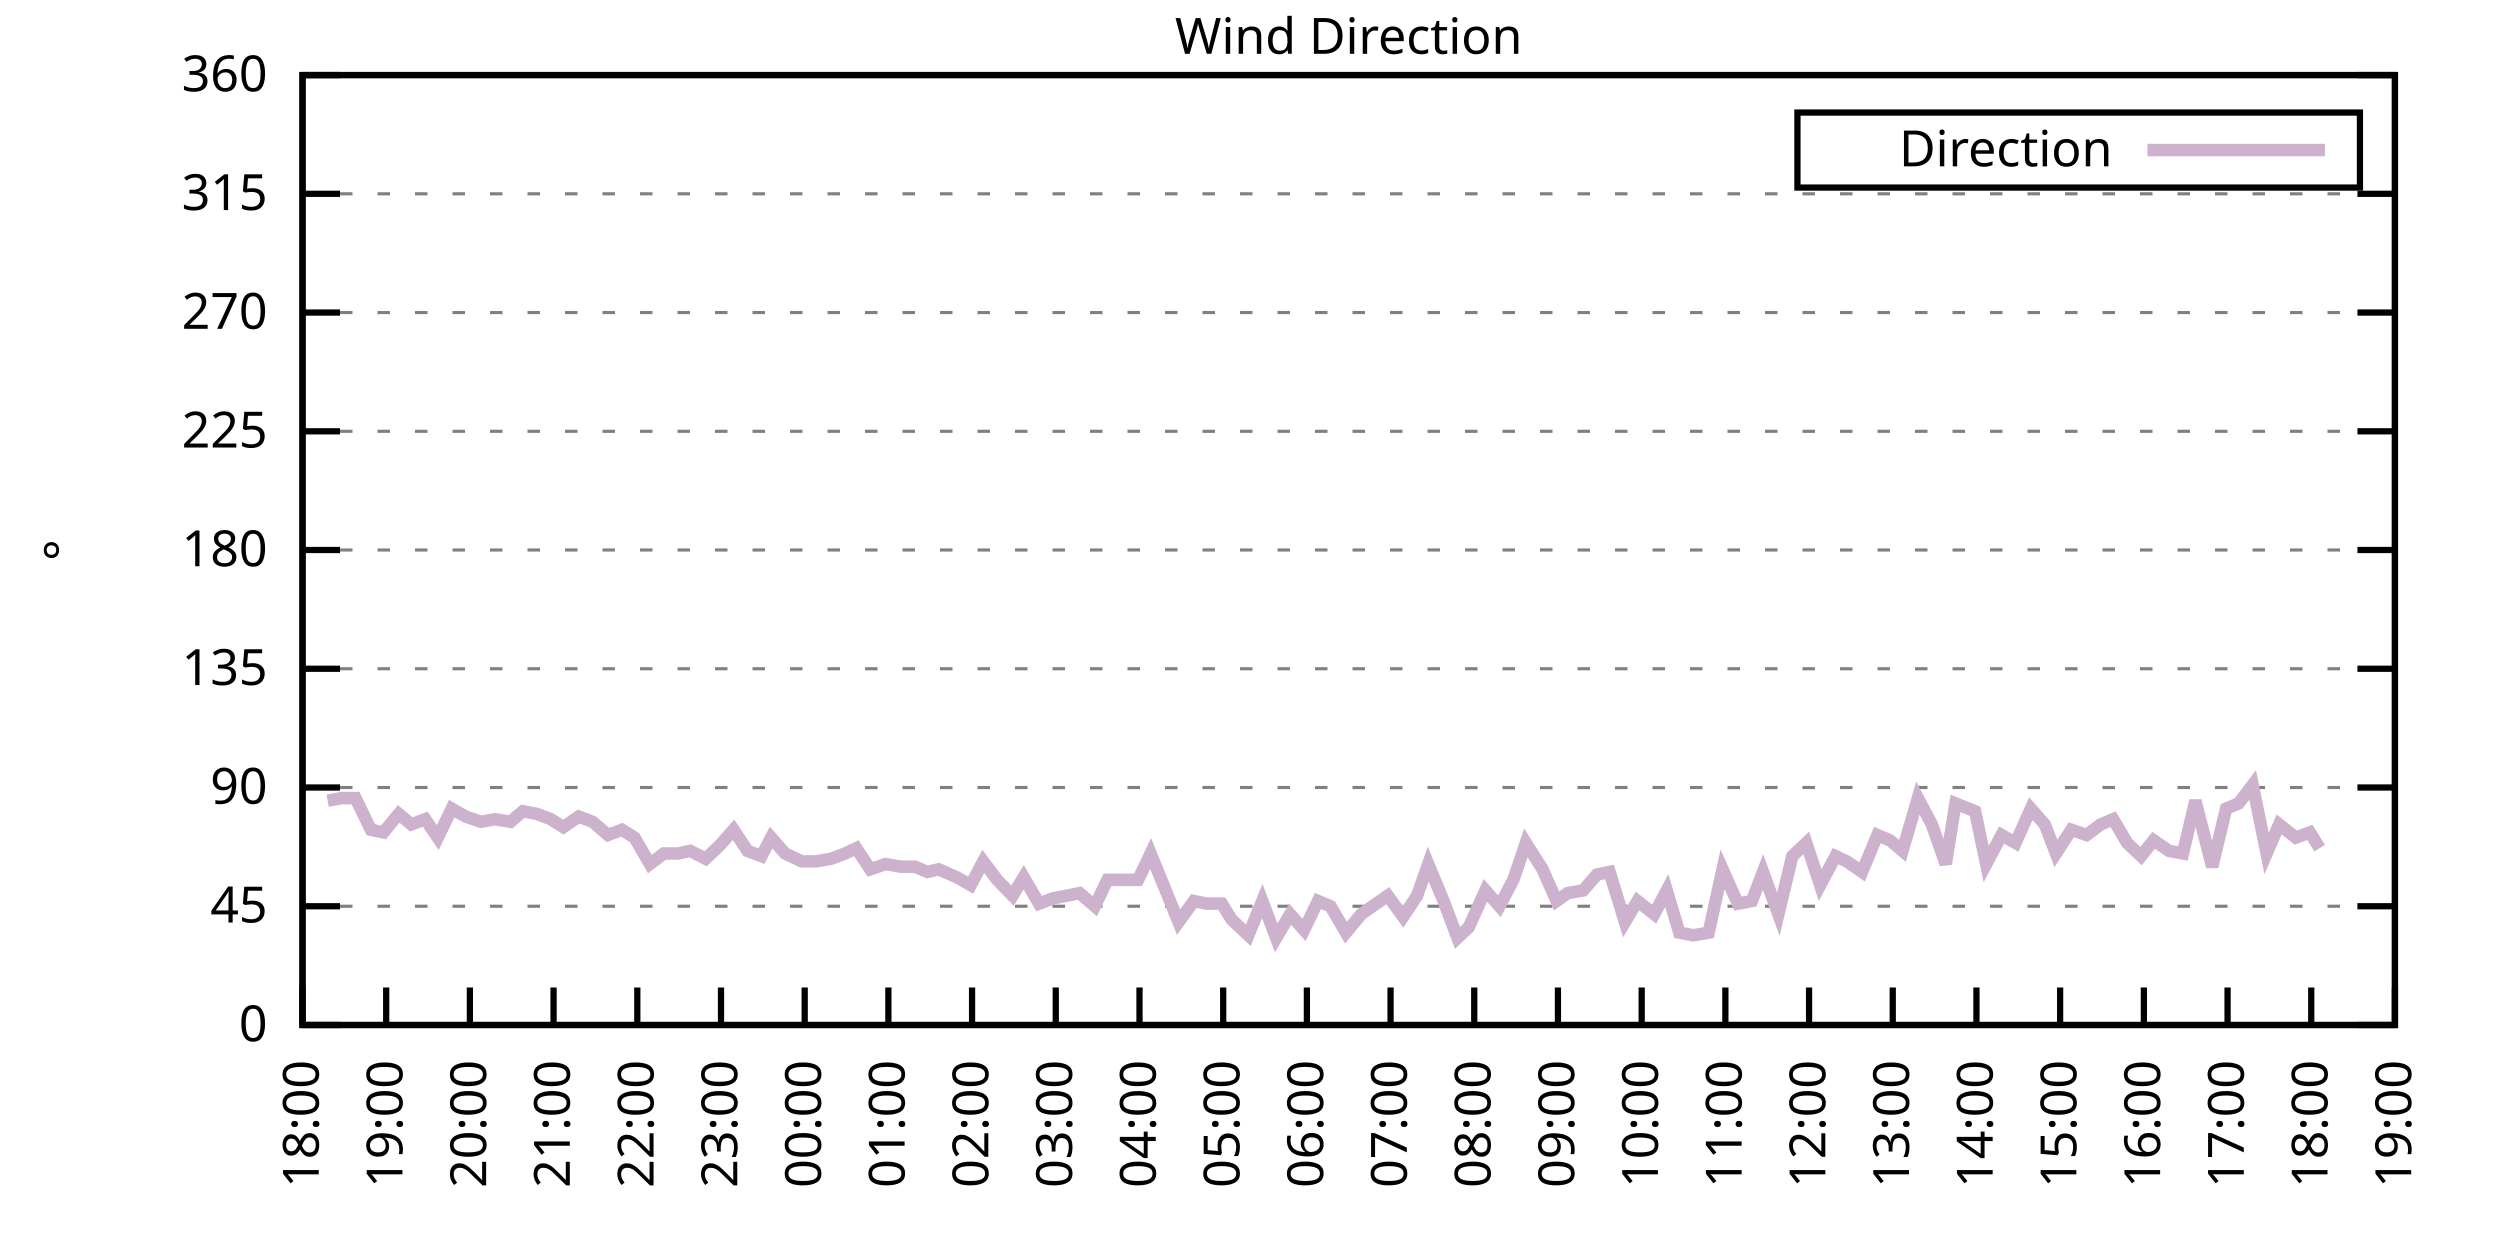
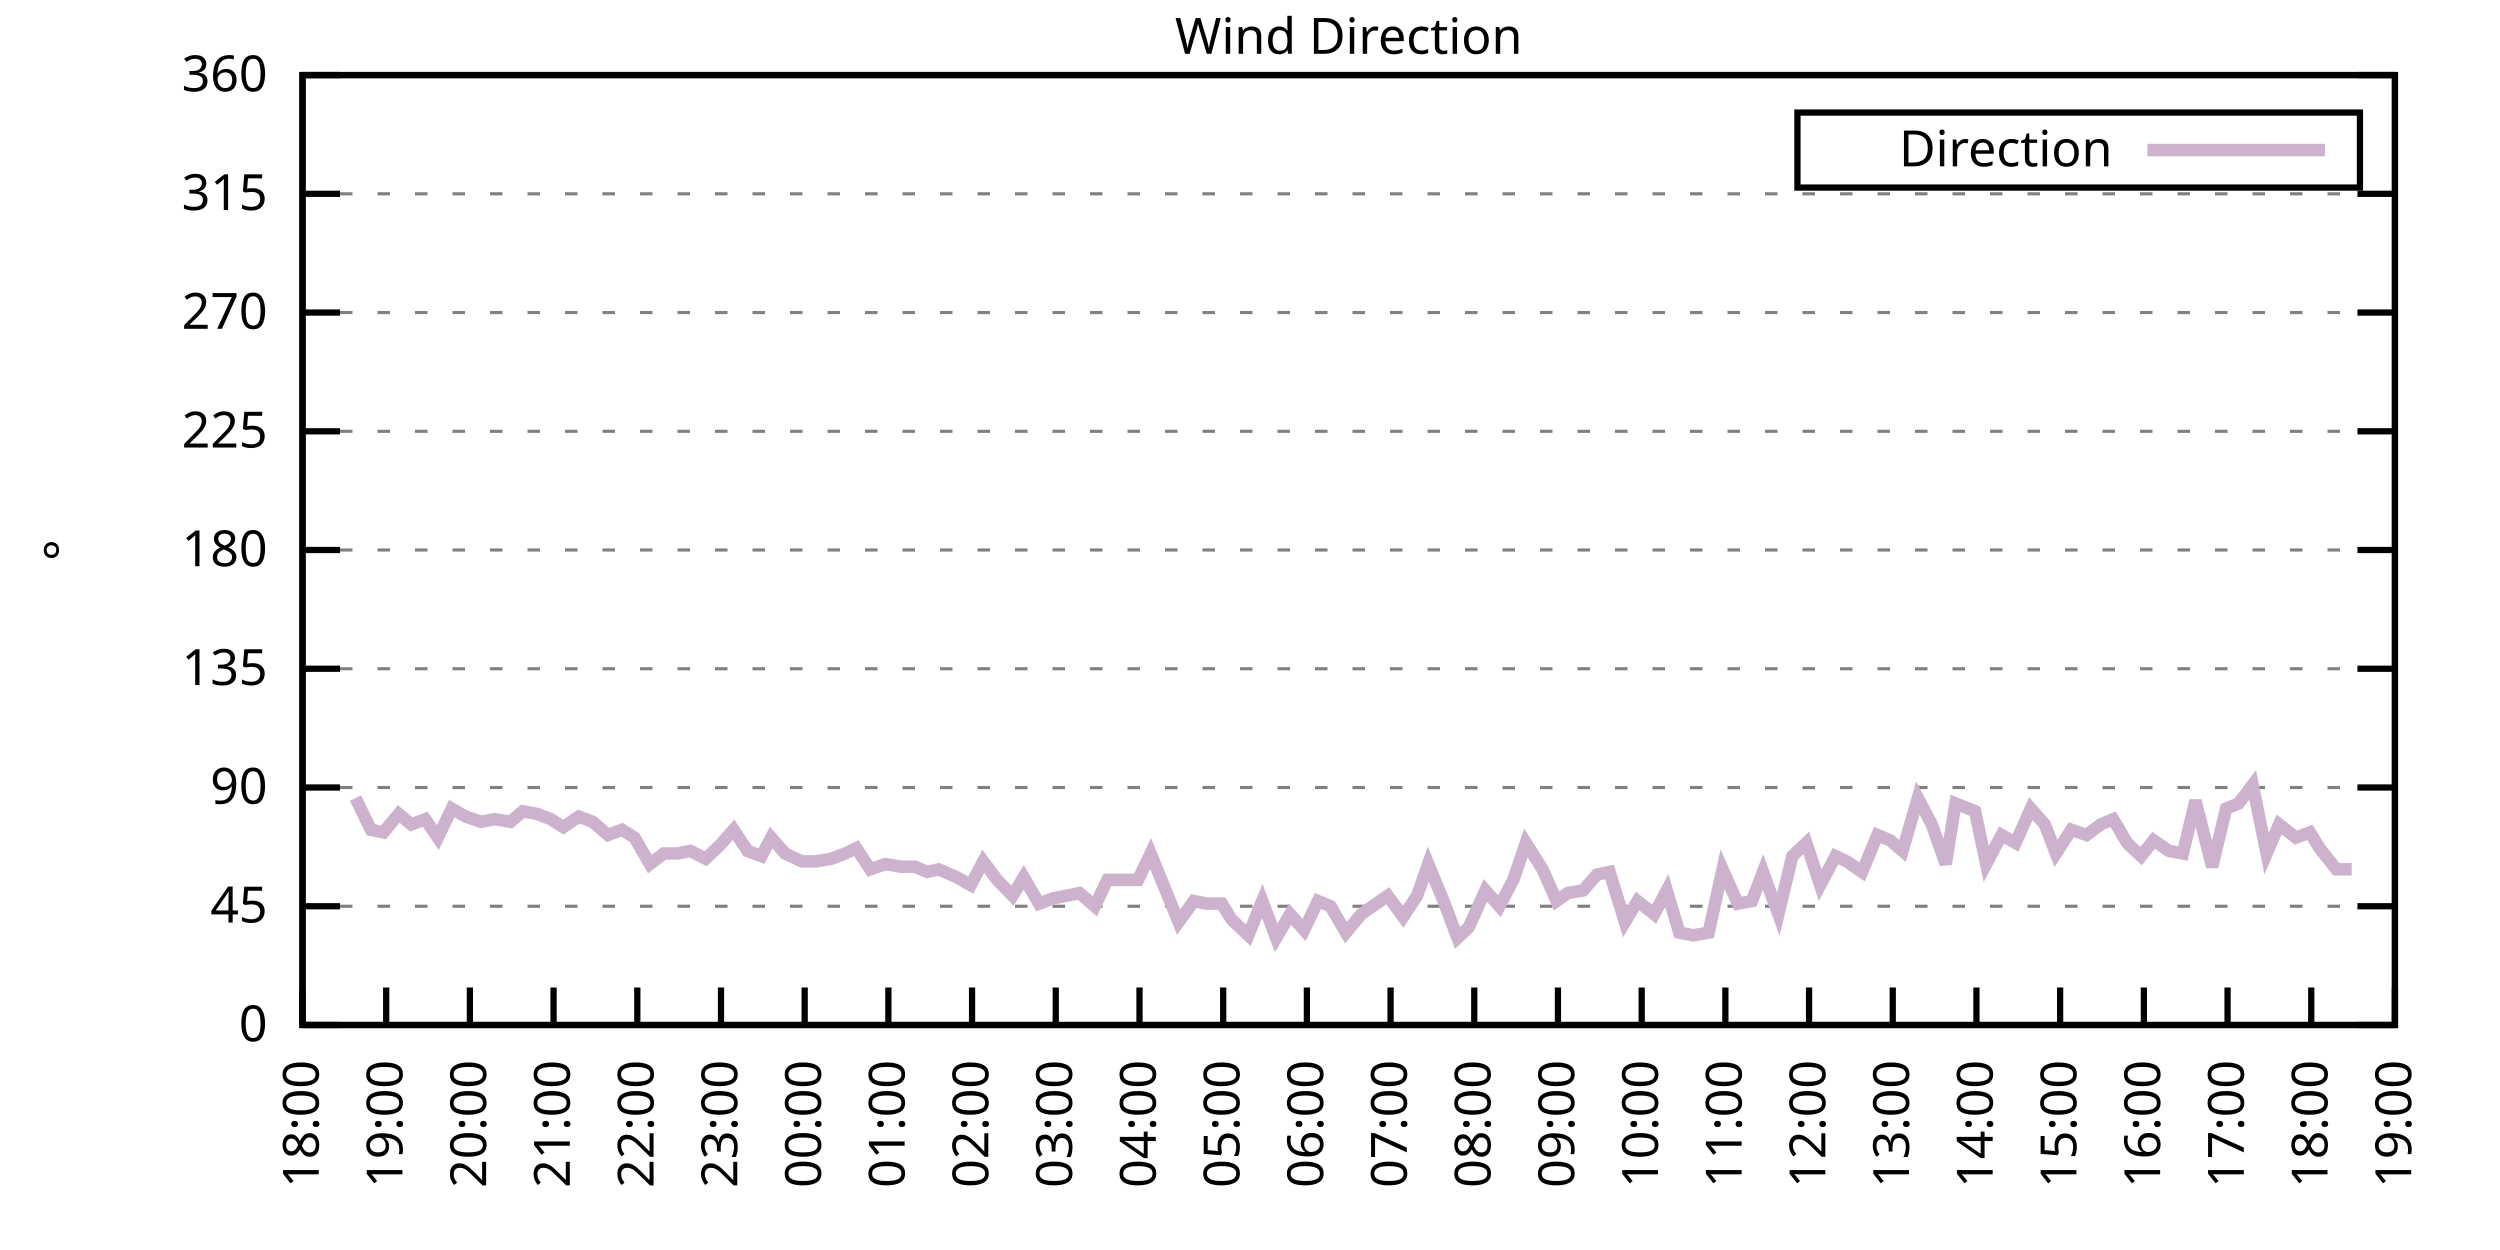
<svg xmlns="http://www.w3.org/2000/svg" xmlns:xlink="http://www.w3.org/1999/xlink" width="400" height="200" viewBox="0 0 400 200">
  <g id="gnuplot_canvas">
    <rect x="0" y="0" width="400" height="200" fill="none" />
    <defs>
      <circle id="gpDot" r="0.5" stroke-width="0.5" stroke="currentColor" />
      <path id="gpPt0" stroke-width="0.333" stroke="currentColor" d="M-1,0 h2 M0,-1 v2" />
      <path id="gpPt1" stroke-width="0.333" stroke="currentColor" d="M-1,-1 L1,1 M1,-1 L-1,1" />
      <path id="gpPt2" stroke-width="0.333" stroke="currentColor" d="M-1,0 L1,0 M0,-1 L0,1 M-1,-1 L1,1 M-1,1 L1,-1" />
      <rect id="gpPt3" stroke-width="0.333" stroke="currentColor" x="-1" y="-1" width="2" height="2" />
      <rect id="gpPt4" stroke-width="0.333" stroke="currentColor" fill="currentColor" x="-1" y="-1" width="2" height="2" />
      <circle id="gpPt5" stroke-width="0.333" stroke="currentColor" cx="0" cy="0" r="1" />
      <use xlink:href="#gpPt5" id="gpPt6" fill="currentColor" stroke="none" />
      <path id="gpPt7" stroke-width="0.333" stroke="currentColor" d="M0,-1.33 L-1.33,0.67 L1.33,0.67 z" />
      <use xlink:href="#gpPt7" id="gpPt8" fill="currentColor" stroke="none" />
      <use xlink:href="#gpPt7" id="gpPt9" stroke="currentColor" transform="rotate(180)" />
      <use xlink:href="#gpPt9" id="gpPt10" fill="currentColor" stroke="none" />
      <use xlink:href="#gpPt3" id="gpPt11" stroke="currentColor" transform="rotate(45)" />
      <use xlink:href="#gpPt11" id="gpPt12" fill="currentColor" stroke="none" />
      <path id="gpPt13" stroke-width="0.333" stroke="currentColor" d="M0,1.330 L1.265,0.411 L0.782,-1.067 L-0.782,-1.076 L-1.265,0.411 z" />
      <use xlink:href="#gpPt13" id="gpPt14" fill="currentColor" stroke="none" />
      <filter id="textbox" filterUnits="objectBoundingBox" x="0" y="0" height="1" width="1">
        <feFlood flood-color="white" flood-opacity="1" result="bgnd" />
        <feComposite in="SourceGraphic" in2="bgnd" operator="atop" />
      </filter>
      <filter id="greybox" filterUnits="objectBoundingBox" x="0" y="0" height="1" width="1">
        <feFlood flood-color="lightgrey" flood-opacity="1" result="grey" />
        <feComposite in="SourceGraphic" in2="grey" operator="atop" />
      </filter>
    </defs>
    <g fill="none" color="white" stroke="currentColor" stroke-width="1.00" stroke-linecap="butt" stroke-linejoin="miter">
</g>
    <g fill="none" color="black" stroke="currentColor" stroke-width="1.00" stroke-linecap="butt" stroke-linejoin="miter">
      <g stroke="none" shape-rendering="crispEdges">
        <polygon fill="rgb(255, 255, 255)" points="48.40,164.00 383.18,164.00 383.18,12.02 48.40,12.02 " />
      </g>
    </g>
    <g fill="none" color="black" stroke="currentColor" stroke-width="1.00" stroke-linecap="butt" stroke-linejoin="miter">
</g>
    <g fill="none" color="black" stroke="black" stroke-width="0.50" stroke-linecap="butt" stroke-linejoin="miter">
</g>
    <g fill="none" color="gray" stroke="currentColor" stroke-width="0.50" stroke-linecap="butt" stroke-linejoin="miter">
      <path stroke="gray" stroke-dasharray="2,4" class="gridline" d="M48.40,164.00 L383.19,164.00  " />
    </g>
    <g fill="none" color="gray" stroke="gray" stroke-width="1.00" stroke-linecap="butt" stroke-linejoin="miter">
</g>
    <g fill="none" color="black" stroke="currentColor" stroke-width="1.00" stroke-linecap="butt" stroke-linejoin="miter">
      <path stroke="black" d="M48.40,164.00 L54.40,164.00 M383.19,164.00 L377.19,164.00  " />
      <g transform="translate(42.80,166.60)" stroke="none" fill="black" font-family="Sans" font-size="8.00" text-anchor="end">
        <text>
          <tspan font-family="Sans"> 0</tspan>
        </text>
      </g>
    </g>
    <g fill="none" color="black" stroke="currentColor" stroke-width="1.00" stroke-linecap="butt" stroke-linejoin="miter">
</g>
    <g fill="none" color="black" stroke="black" stroke-width="0.50" stroke-linecap="butt" stroke-linejoin="miter">
</g>
    <g fill="none" color="gray" stroke="currentColor" stroke-width="0.50" stroke-linecap="butt" stroke-linejoin="miter">
      <path stroke="gray" stroke-dasharray="2,4" class="gridline" d="M48.40,145.00 L383.19,145.00  " />
    </g>
    <g fill="none" color="gray" stroke="gray" stroke-width="1.00" stroke-linecap="butt" stroke-linejoin="miter">
</g>
    <g fill="none" color="black" stroke="currentColor" stroke-width="1.00" stroke-linecap="butt" stroke-linejoin="miter">
      <path stroke="black" d="M48.40,145.00 L54.40,145.00 M383.19,145.00 L377.19,145.00  " />
      <g transform="translate(42.80,147.60)" stroke="none" fill="black" font-family="Sans" font-size="8.00" text-anchor="end">
        <text>
          <tspan font-family="Sans"> 45</tspan>
        </text>
      </g>
    </g>
    <g fill="none" color="black" stroke="currentColor" stroke-width="1.00" stroke-linecap="butt" stroke-linejoin="miter">
</g>
    <g fill="none" color="black" stroke="black" stroke-width="0.50" stroke-linecap="butt" stroke-linejoin="miter">
</g>
    <g fill="none" color="gray" stroke="currentColor" stroke-width="0.50" stroke-linecap="butt" stroke-linejoin="miter">
      <path stroke="gray" stroke-dasharray="2,4" class="gridline" d="M48.40,126.00 L383.19,126.00  " />
    </g>
    <g fill="none" color="gray" stroke="gray" stroke-width="1.00" stroke-linecap="butt" stroke-linejoin="miter">
</g>
    <g fill="none" color="black" stroke="currentColor" stroke-width="1.00" stroke-linecap="butt" stroke-linejoin="miter">
      <path stroke="black" d="M48.40,126.00 L54.40,126.00 M383.19,126.00 L377.19,126.00  " />
      <g transform="translate(42.80,128.60)" stroke="none" fill="black" font-family="Sans" font-size="8.00" text-anchor="end">
        <text>
          <tspan font-family="Sans"> 90</tspan>
        </text>
      </g>
    </g>
    <g fill="none" color="black" stroke="currentColor" stroke-width="1.00" stroke-linecap="butt" stroke-linejoin="miter">
</g>
    <g fill="none" color="black" stroke="black" stroke-width="0.50" stroke-linecap="butt" stroke-linejoin="miter">
</g>
    <g fill="none" color="gray" stroke="currentColor" stroke-width="0.50" stroke-linecap="butt" stroke-linejoin="miter">
      <path stroke="gray" stroke-dasharray="2,4" class="gridline" d="M48.40,107.00 L383.19,107.00  " />
    </g>
    <g fill="none" color="gray" stroke="gray" stroke-width="1.00" stroke-linecap="butt" stroke-linejoin="miter">
</g>
    <g fill="none" color="black" stroke="currentColor" stroke-width="1.00" stroke-linecap="butt" stroke-linejoin="miter">
      <path stroke="black" d="M48.40,107.00 L54.40,107.00 M383.19,107.00 L377.19,107.00  " />
      <g transform="translate(42.80,109.60)" stroke="none" fill="black" font-family="Sans" font-size="8.00" text-anchor="end">
        <text>
          <tspan font-family="Sans"> 135</tspan>
        </text>
      </g>
    </g>
    <g fill="none" color="black" stroke="currentColor" stroke-width="1.00" stroke-linecap="butt" stroke-linejoin="miter">
</g>
    <g fill="none" color="black" stroke="black" stroke-width="0.50" stroke-linecap="butt" stroke-linejoin="miter">
</g>
    <g fill="none" color="gray" stroke="currentColor" stroke-width="0.50" stroke-linecap="butt" stroke-linejoin="miter">
      <path stroke="gray" stroke-dasharray="2,4" class="gridline" d="M48.40,88.00 L383.19,88.00  " />
    </g>
    <g fill="none" color="gray" stroke="gray" stroke-width="1.00" stroke-linecap="butt" stroke-linejoin="miter">
</g>
    <g fill="none" color="black" stroke="currentColor" stroke-width="1.00" stroke-linecap="butt" stroke-linejoin="miter">
      <path stroke="black" d="M48.40,88.00 L54.40,88.00 M383.19,88.00 L377.19,88.00  " />
      <g transform="translate(42.80,90.60)" stroke="none" fill="black" font-family="Sans" font-size="8.00" text-anchor="end">
        <text>
          <tspan font-family="Sans"> 180</tspan>
        </text>
      </g>
    </g>
    <g fill="none" color="black" stroke="currentColor" stroke-width="1.00" stroke-linecap="butt" stroke-linejoin="miter">
</g>
    <g fill="none" color="black" stroke="black" stroke-width="0.50" stroke-linecap="butt" stroke-linejoin="miter">
</g>
    <g fill="none" color="gray" stroke="currentColor" stroke-width="0.50" stroke-linecap="butt" stroke-linejoin="miter">
      <path stroke="gray" stroke-dasharray="2,4" class="gridline" d="M48.40,69.01 L383.19,69.01  " />
    </g>
    <g fill="none" color="gray" stroke="gray" stroke-width="1.00" stroke-linecap="butt" stroke-linejoin="miter">
</g>
    <g fill="none" color="black" stroke="currentColor" stroke-width="1.00" stroke-linecap="butt" stroke-linejoin="miter">
      <path stroke="black" d="M48.40,69.01 L54.40,69.01 M383.19,69.01 L377.19,69.01  " />
      <g transform="translate(42.80,71.61)" stroke="none" fill="black" font-family="Sans" font-size="8.00" text-anchor="end">
        <text>
          <tspan font-family="Sans"> 225</tspan>
        </text>
      </g>
    </g>
    <g fill="none" color="black" stroke="currentColor" stroke-width="1.00" stroke-linecap="butt" stroke-linejoin="miter">
</g>
    <g fill="none" color="black" stroke="black" stroke-width="0.50" stroke-linecap="butt" stroke-linejoin="miter">
</g>
    <g fill="none" color="gray" stroke="currentColor" stroke-width="0.50" stroke-linecap="butt" stroke-linejoin="miter">
      <path stroke="gray" stroke-dasharray="2,4" class="gridline" d="M48.40,50.01 L383.19,50.01  " />
    </g>
    <g fill="none" color="gray" stroke="gray" stroke-width="1.00" stroke-linecap="butt" stroke-linejoin="miter">
</g>
    <g fill="none" color="black" stroke="currentColor" stroke-width="1.00" stroke-linecap="butt" stroke-linejoin="miter">
      <path stroke="black" d="M48.40,50.01 L54.40,50.01 M383.19,50.01 L377.19,50.01  " />
      <g transform="translate(42.80,52.61)" stroke="none" fill="black" font-family="Sans" font-size="8.00" text-anchor="end">
        <text>
          <tspan font-family="Sans"> 270</tspan>
        </text>
      </g>
    </g>
    <g fill="none" color="black" stroke="currentColor" stroke-width="1.00" stroke-linecap="butt" stroke-linejoin="miter">
</g>
    <g fill="none" color="black" stroke="black" stroke-width="0.50" stroke-linecap="butt" stroke-linejoin="miter">
</g>
    <g fill="none" color="gray" stroke="currentColor" stroke-width="0.50" stroke-linecap="butt" stroke-linejoin="miter">
      <path stroke="gray" stroke-dasharray="2,4" class="gridline" d="M48.40,31.01 L383.19,31.01  " />
    </g>
    <g fill="none" color="gray" stroke="gray" stroke-width="1.00" stroke-linecap="butt" stroke-linejoin="miter">
</g>
    <g fill="none" color="black" stroke="currentColor" stroke-width="1.00" stroke-linecap="butt" stroke-linejoin="miter">
      <path stroke="black" d="M48.40,31.01 L54.40,31.01 M383.19,31.01 L377.19,31.01  " />
      <g transform="translate(42.80,33.61)" stroke="none" fill="black" font-family="Sans" font-size="8.00" text-anchor="end">
        <text>
          <tspan font-family="Sans"> 315</tspan>
        </text>
      </g>
    </g>
    <g fill="none" color="black" stroke="currentColor" stroke-width="1.00" stroke-linecap="butt" stroke-linejoin="miter">
</g>
    <g fill="none" color="black" stroke="black" stroke-width="0.50" stroke-linecap="butt" stroke-linejoin="miter">
</g>
    <g fill="none" color="gray" stroke="currentColor" stroke-width="0.50" stroke-linecap="butt" stroke-linejoin="miter">
      <path stroke="gray" stroke-dasharray="2,4" class="gridline" d="M48.40,12.01 L383.19,12.01  " />
    </g>
    <g fill="none" color="gray" stroke="gray" stroke-width="1.00" stroke-linecap="butt" stroke-linejoin="miter">
</g>
    <g fill="none" color="black" stroke="currentColor" stroke-width="1.00" stroke-linecap="butt" stroke-linejoin="miter">
      <path stroke="black" d="M48.40,12.01 L54.40,12.01 M383.19,12.01 L377.19,12.01  " />
      <g transform="translate(42.80,14.61)" stroke="none" fill="black" font-family="Sans" font-size="8.00" text-anchor="end">
        <text>
          <tspan font-family="Sans"> 360</tspan>
        </text>
      </g>
    </g>
    <g fill="none" color="black" stroke="currentColor" stroke-width="1.00" stroke-linecap="butt" stroke-linejoin="miter">
      <path stroke="black" d="M48.40,164.00 L48.40,158.00  " />
      <g transform="translate(51.00,169.60) rotate(270.00)" stroke="none" fill="black" font-family="Sans" font-size="8.00" text-anchor="end">
        <text>
          <tspan font-family="Sans">18:00</tspan>
        </text>
      </g>
    </g>
    <g fill="none" color="black" stroke="currentColor" stroke-width="1.00" stroke-linecap="butt" stroke-linejoin="miter">
      <path stroke="black" d="M61.79,164.00 L61.79,158.00  " />
      <g transform="translate(64.39,169.60) rotate(270.00)" stroke="none" fill="black" font-family="Sans" font-size="8.00" text-anchor="end">
        <text>
          <tspan font-family="Sans">19:00</tspan>
        </text>
      </g>
    </g>
    <g fill="none" color="black" stroke="currentColor" stroke-width="1.00" stroke-linecap="butt" stroke-linejoin="miter">
      <path stroke="black" d="M75.18,164.00 L75.18,158.00  " />
      <g transform="translate(77.78,169.60) rotate(270.00)" stroke="none" fill="black" font-family="Sans" font-size="8.00" text-anchor="end">
        <text>
          <tspan font-family="Sans">20:00</tspan>
        </text>
      </g>
    </g>
    <g fill="none" color="black" stroke="currentColor" stroke-width="1.00" stroke-linecap="butt" stroke-linejoin="miter">
      <path stroke="black" d="M88.57,164.00 L88.57,158.00  " />
      <g transform="translate(91.17,169.60) rotate(270.00)" stroke="none" fill="black" font-family="Sans" font-size="8.00" text-anchor="end">
        <text>
          <tspan font-family="Sans">21:00</tspan>
        </text>
      </g>
    </g>
    <g fill="none" color="black" stroke="currentColor" stroke-width="1.00" stroke-linecap="butt" stroke-linejoin="miter">
      <path stroke="black" d="M101.97,164.00 L101.97,158.00  " />
      <g transform="translate(104.57,169.60) rotate(270.00)" stroke="none" fill="black" font-family="Sans" font-size="8.00" text-anchor="end">
        <text>
          <tspan font-family="Sans">22:00</tspan>
        </text>
      </g>
    </g>
    <g fill="none" color="black" stroke="currentColor" stroke-width="1.00" stroke-linecap="butt" stroke-linejoin="miter">
      <path stroke="black" d="M115.36,164.00 L115.36,158.00  " />
      <g transform="translate(117.96,169.60) rotate(270.00)" stroke="none" fill="black" font-family="Sans" font-size="8.00" text-anchor="end">
        <text>
          <tspan font-family="Sans">23:00</tspan>
        </text>
      </g>
    </g>
    <g fill="none" color="black" stroke="currentColor" stroke-width="1.00" stroke-linecap="butt" stroke-linejoin="miter">
      <path stroke="black" d="M128.75,164.00 L128.75,158.00  " />
      <g transform="translate(131.35,169.60) rotate(270.00)" stroke="none" fill="black" font-family="Sans" font-size="8.00" text-anchor="end">
        <text>
          <tspan font-family="Sans">00:00</tspan>
        </text>
      </g>
    </g>
    <g fill="none" color="black" stroke="currentColor" stroke-width="1.00" stroke-linecap="butt" stroke-linejoin="miter">
      <path stroke="black" d="M142.14,164.00 L142.14,158.00  " />
      <g transform="translate(144.74,169.60) rotate(270.00)" stroke="none" fill="black" font-family="Sans" font-size="8.00" text-anchor="end">
        <text>
          <tspan font-family="Sans">01:00</tspan>
        </text>
      </g>
    </g>
    <g fill="none" color="black" stroke="currentColor" stroke-width="1.00" stroke-linecap="butt" stroke-linejoin="miter">
      <path stroke="black" d="M155.53,164.00 L155.53,158.00  " />
      <g transform="translate(158.13,169.60) rotate(270.00)" stroke="none" fill="black" font-family="Sans" font-size="8.00" text-anchor="end">
        <text>
          <tspan font-family="Sans">02:00</tspan>
        </text>
      </g>
    </g>
    <g fill="none" color="black" stroke="currentColor" stroke-width="1.00" stroke-linecap="butt" stroke-linejoin="miter">
      <path stroke="black" d="M168.92,164.00 L168.92,158.00  " />
      <g transform="translate(171.52,169.60) rotate(270.00)" stroke="none" fill="black" font-family="Sans" font-size="8.00" text-anchor="end">
        <text>
          <tspan font-family="Sans">03:00</tspan>
        </text>
      </g>
    </g>
    <g fill="none" color="black" stroke="currentColor" stroke-width="1.00" stroke-linecap="butt" stroke-linejoin="miter">
      <path stroke="black" d="M182.32,164.00 L182.32,158.00  " />
      <g transform="translate(184.92,169.60) rotate(270.00)" stroke="none" fill="black" font-family="Sans" font-size="8.00" text-anchor="end">
        <text>
          <tspan font-family="Sans">04:00</tspan>
        </text>
      </g>
    </g>
    <g fill="none" color="black" stroke="currentColor" stroke-width="1.00" stroke-linecap="butt" stroke-linejoin="miter">
      <path stroke="black" d="M195.71,164.00 L195.71,158.00  " />
      <g transform="translate(198.31,169.60) rotate(270.00)" stroke="none" fill="black" font-family="Sans" font-size="8.00" text-anchor="end">
        <text>
          <tspan font-family="Sans">05:00</tspan>
        </text>
      </g>
    </g>
    <g fill="none" color="black" stroke="currentColor" stroke-width="1.00" stroke-linecap="butt" stroke-linejoin="miter">
      <path stroke="black" d="M209.10,164.00 L209.10,158.00  " />
      <g transform="translate(211.70,169.60) rotate(270.00)" stroke="none" fill="black" font-family="Sans" font-size="8.00" text-anchor="end">
        <text>
          <tspan font-family="Sans">06:00</tspan>
        </text>
      </g>
    </g>
    <g fill="none" color="black" stroke="currentColor" stroke-width="1.00" stroke-linecap="butt" stroke-linejoin="miter">
      <path stroke="black" d="M222.49,164.00 L222.49,158.00  " />
      <g transform="translate(225.09,169.60) rotate(270.00)" stroke="none" fill="black" font-family="Sans" font-size="8.00" text-anchor="end">
        <text>
          <tspan font-family="Sans">07:00</tspan>
        </text>
      </g>
    </g>
    <g fill="none" color="black" stroke="currentColor" stroke-width="1.00" stroke-linecap="butt" stroke-linejoin="miter">
      <path stroke="black" d="M235.88,164.00 L235.88,158.00  " />
      <g transform="translate(238.48,169.60) rotate(270.00)" stroke="none" fill="black" font-family="Sans" font-size="8.00" text-anchor="end">
        <text>
          <tspan font-family="Sans">08:00</tspan>
        </text>
      </g>
    </g>
    <g fill="none" color="black" stroke="currentColor" stroke-width="1.00" stroke-linecap="butt" stroke-linejoin="miter">
      <path stroke="black" d="M249.27,164.00 L249.27,158.00  " />
      <g transform="translate(251.87,169.60) rotate(270.00)" stroke="none" fill="black" font-family="Sans" font-size="8.00" text-anchor="end">
        <text>
          <tspan font-family="Sans">09:00</tspan>
        </text>
      </g>
    </g>
    <g fill="none" color="black" stroke="currentColor" stroke-width="1.00" stroke-linecap="butt" stroke-linejoin="miter">
      <path stroke="black" d="M262.67,164.00 L262.67,158.00  " />
      <g transform="translate(265.27,169.60) rotate(270.00)" stroke="none" fill="black" font-family="Sans" font-size="8.00" text-anchor="end">
        <text>
          <tspan font-family="Sans">10:00</tspan>
        </text>
      </g>
    </g>
    <g fill="none" color="black" stroke="currentColor" stroke-width="1.00" stroke-linecap="butt" stroke-linejoin="miter">
      <path stroke="black" d="M276.06,164.00 L276.06,158.00  " />
      <g transform="translate(278.66,169.60) rotate(270.00)" stroke="none" fill="black" font-family="Sans" font-size="8.00" text-anchor="end">
        <text>
          <tspan font-family="Sans">11:00</tspan>
        </text>
      </g>
    </g>
    <g fill="none" color="black" stroke="currentColor" stroke-width="1.00" stroke-linecap="butt" stroke-linejoin="miter">
      <path stroke="black" d="M289.45,164.00 L289.45,158.00  " />
      <g transform="translate(292.05,169.60) rotate(270.00)" stroke="none" fill="black" font-family="Sans" font-size="8.00" text-anchor="end">
        <text>
          <tspan font-family="Sans">12:00</tspan>
        </text>
      </g>
    </g>
    <g fill="none" color="black" stroke="currentColor" stroke-width="1.00" stroke-linecap="butt" stroke-linejoin="miter">
      <path stroke="black" d="M302.84,164.00 L302.84,158.00  " />
      <g transform="translate(305.44,169.60) rotate(270.00)" stroke="none" fill="black" font-family="Sans" font-size="8.00" text-anchor="end">
        <text>
          <tspan font-family="Sans">13:00</tspan>
        </text>
      </g>
    </g>
    <g fill="none" color="black" stroke="currentColor" stroke-width="1.00" stroke-linecap="butt" stroke-linejoin="miter">
      <path stroke="black" d="M316.23,164.00 L316.23,158.00  " />
      <g transform="translate(318.83,169.60) rotate(270.00)" stroke="none" fill="black" font-family="Sans" font-size="8.00" text-anchor="end">
        <text>
          <tspan font-family="Sans">14:00</tspan>
        </text>
      </g>
    </g>
    <g fill="none" color="black" stroke="currentColor" stroke-width="1.00" stroke-linecap="butt" stroke-linejoin="miter">
      <path stroke="black" d="M329.62,164.00 L329.62,158.00  " />
      <g transform="translate(332.22,169.60) rotate(270.00)" stroke="none" fill="black" font-family="Sans" font-size="8.00" text-anchor="end">
        <text>
          <tspan font-family="Sans">15:00</tspan>
        </text>
      </g>
    </g>
    <g fill="none" color="black" stroke="currentColor" stroke-width="1.00" stroke-linecap="butt" stroke-linejoin="miter">
      <path stroke="black" d="M343.02,164.00 L343.02,158.00  " />
      <g transform="translate(345.62,169.60) rotate(270.00)" stroke="none" fill="black" font-family="Sans" font-size="8.00" text-anchor="end">
        <text>
          <tspan font-family="Sans">16:00</tspan>
        </text>
      </g>
    </g>
    <g fill="none" color="black" stroke="currentColor" stroke-width="1.00" stroke-linecap="butt" stroke-linejoin="miter">
      <path stroke="black" d="M356.41,164.00 L356.41,158.00  " />
      <g transform="translate(359.01,169.60) rotate(270.00)" stroke="none" fill="black" font-family="Sans" font-size="8.00" text-anchor="end">
        <text>
          <tspan font-family="Sans">17:00</tspan>
        </text>
      </g>
    </g>
    <g fill="none" color="black" stroke="currentColor" stroke-width="1.00" stroke-linecap="butt" stroke-linejoin="miter">
      <path stroke="black" d="M369.80,164.00 L369.80,158.00  " />
      <g transform="translate(372.40,169.60) rotate(270.00)" stroke="none" fill="black" font-family="Sans" font-size="8.00" text-anchor="end">
        <text>
          <tspan font-family="Sans">18:00</tspan>
        </text>
      </g>
    </g>
    <g fill="none" color="black" stroke="currentColor" stroke-width="1.00" stroke-linecap="butt" stroke-linejoin="miter">
      <path stroke="black" d="M383.19,164.00 L383.19,158.00  " />
      <g transform="translate(385.79,169.60) rotate(270.00)" stroke="none" fill="black" font-family="Sans" font-size="8.00" text-anchor="end">
        <text>
          <tspan font-family="Sans">19:00</tspan>
        </text>
      </g>
    </g>
    <g fill="none" color="black" stroke="currentColor" stroke-width="1.00" stroke-linecap="butt" stroke-linejoin="miter">
</g>
    <g fill="none" color="black" stroke="currentColor" stroke-width="1.00" stroke-linecap="butt" stroke-linejoin="miter">
      <path stroke="black" d="M48.40,12.01 L48.40,164.00 L383.19,164.00 L383.19,12.01 L48.40,12.01 Z  " />
    </g>
    <g fill="none" color="black" stroke="currentColor" stroke-width="1.00" stroke-linecap="butt" stroke-linejoin="miter">
</g>
    <g fill="none" color="black" stroke="currentColor" stroke-width="1.00" stroke-linecap="butt" stroke-linejoin="miter">
      <path stroke="black" d="M287.59,30.01 L287.59,18.01 L377.59,18.01 L377.59,30.01 L287.59,30.01 Z  " />
    </g>
    <g id="Wind_direction_plot_1">
      <g fill="none" color="white" stroke="black" stroke-width="2.00" stroke-linecap="butt" stroke-linejoin="miter">
</g>
      <g fill="none" color="black" stroke="currentColor" stroke-width="2.00" stroke-linecap="butt" stroke-linejoin="miter">
        <g transform="translate(337.99,26.61)" stroke="none" fill="black" font-family="Sans" font-size="8.00" text-anchor="end">
          <text>
            <tspan font-family="Sans">Direction</tspan>
          </text>
        </g>
      </g>
      <g fill="none" color="black" stroke="currentColor" stroke-width="2.00" stroke-linecap="butt" stroke-linejoin="miter">
-         <path stroke="rgb(204, 178, 204)" d="M343.59,24.01 L371.99,24.01 M52.42,128.11 L54.65,127.69 L56.88,127.69 L59.34,132.76 L61.35,133.18 L63.80,130.22   L65.81,131.91 L68.04,131.07 L70.05,134.02 L72.28,129.38 L74.51,130.65 L76.97,131.49 L79.20,131.07 L81.66,131.49   L83.66,129.80 L85.90,130.22 L88.13,131.07 L90.14,132.34 L92.59,130.65 L94.82,131.49 L97.28,133.60 L99.51,132.76   L101.52,134.02 L103.98,138.25 L106.21,136.56 L108.44,136.56 L110.45,136.14 L112.90,137.40 L115.13,135.29 L117.37,132.76   L119.60,136.14 L121.83,136.98 L123.39,134.02 L125.62,136.56 L128.30,137.82 L130.54,137.82 L132.99,137.40 L135.22,136.56   L137.01,135.71 L139.24,139.09 L141.69,138.25 L144.15,138.67 L146.38,138.67 L148.39,139.51 L150.18,139.09 L153.08,140.36   L155.31,141.62 L157.32,137.82 L159.55,140.78 L162.01,143.31 L163.79,140.36 L166.25,144.58 L168.48,143.73 L170.71,143.31   L172.72,142.89 L175.17,145.00 L177.18,140.78 L179.86,140.78 L182.09,140.78 L184.10,136.56 L188.57,147.53 L191.02,144.16   L193.03,144.58 L195.48,144.58 L197.05,147.11 L199.73,149.65 L201.96,144.16 L204.19,150.07 L206.42,146.27 L208.65,148.80   L210.88,144.16 L212.89,145.00 L215.35,149.22 L217.80,146.27 L219.59,145.00 L222.04,143.31 L224.50,146.69 L226.73,143.31   L228.52,138.25 L230.97,144.16 L233.20,150.07 L234.99,148.38 L237.67,142.47 L239.90,145.00 L242.13,140.78 L244.14,134.87   L246.82,139.09 L249.05,144.16 L250.84,142.89 L253.29,142.47 L255.52,139.93 L257.53,139.51 L259.99,147.53 L262.00,144.16   L264.67,146.27 L266.68,142.47 L268.69,149.22 L270.92,149.65 L273.38,149.22 L275.61,139.09 L278.07,144.58 L280.30,144.16   L282.08,139.51 L284.54,146.27 L286.77,136.98 L289.00,134.87 L291.23,141.62 L293.69,136.98 L295.48,137.82 L297.93,139.51   L300.39,133.60 L302.39,134.45 L304.40,136.14 L306.86,127.69 L309.09,131.91 L311.32,138.25 L312.88,128.54 L316.01,129.80   L317.79,138.25 L320.25,133.60 L322.48,134.87 L324.94,129.38 L327.17,131.91 L328.95,136.56 L331.41,132.76 L333.86,133.60   L336.10,131.91 L338.10,131.07 L340.34,134.87 L342.57,136.98 L344.58,134.45 L347.03,136.14 L349.26,136.56 L351.27,128.11   L353.95,138.67 L356.18,129.38 L358.19,128.54 L360.42,125.58 L362.66,136.56 L364.66,131.91 L367.34,134.02 L369.58,133.18   L371.14,135.71  " />
+         <path stroke="rgb(204, 178, 204)" d="M343.59,24.01 L371.99,24.01 M56.88,127.69 L59.34,132.76 L61.35,133.18 L63.80,130.22 L65.81,131.91 L68.04,131.07   L70.05,134.02 L72.28,129.38 L74.51,130.65 L76.97,131.49 L79.20,131.07 L81.66,131.49 L83.66,129.80 L85.90,130.22   L88.13,131.07 L90.14,132.34 L92.59,130.65 L94.82,131.49 L97.28,133.60 L99.51,132.76 L101.52,134.02 L103.98,138.25   L106.21,136.56 L108.44,136.56 L110.45,136.14 L112.90,137.40 L115.13,135.29 L117.37,132.76 L119.60,136.14 L121.83,136.98   L123.39,134.02 L125.62,136.56 L128.30,137.82 L130.54,137.82 L132.99,137.40 L135.22,136.56 L137.01,135.71 L139.24,139.09   L141.69,138.25 L144.15,138.67 L146.38,138.67 L148.39,139.51 L150.18,139.09 L153.08,140.36 L155.31,141.62 L157.32,137.82   L159.55,140.78 L162.01,143.31 L163.79,140.36 L166.25,144.58 L168.48,143.73 L170.71,143.31 L172.72,142.89 L175.17,145.00   L177.18,140.78 L179.86,140.78 L182.09,140.78 L184.10,136.56 L188.57,147.53 L191.02,144.16 L193.03,144.58 L195.48,144.58   L197.05,147.11 L199.73,149.65 L201.96,144.16 L204.19,150.07 L206.42,146.27 L208.65,148.80 L210.88,144.16 L212.89,145.00   L215.35,149.22 L217.80,146.27 L219.59,145.00 L222.04,143.31 L224.50,146.69 L226.73,143.31 L228.52,138.25 L230.97,144.16   L233.20,150.07 L234.99,148.38 L237.67,142.47 L239.90,145.00 L242.13,140.78 L244.14,134.87 L246.82,139.09 L249.05,144.16   L250.84,142.89 L253.29,142.47 L255.52,139.93 L257.53,139.51 L259.99,147.53 L262.00,144.16 L264.67,146.27 L266.68,142.47   L268.69,149.22 L270.92,149.65 L273.38,149.22 L275.61,139.09 L278.07,144.58 L280.30,144.16 L282.08,139.51 L284.54,146.27   L286.77,136.98 L289.00,134.87 L291.23,141.62 L293.69,136.98 L295.48,137.82 L297.93,139.51 L300.39,133.60 L302.39,134.45   L304.40,136.14 L306.86,127.69 L309.09,131.91 L311.32,138.25 L312.88,128.54 L316.01,129.80 L317.79,138.25 L320.25,133.60   L322.48,134.87 L324.94,129.38 L327.17,131.91 L328.95,136.56 L331.41,132.76 L333.86,133.60 L336.10,131.91 L338.10,131.07   L340.34,134.87 L342.57,136.98 L344.58,134.45 L347.03,136.14 L349.26,136.56 L351.27,128.11 L353.95,138.67 L356.18,129.38   L358.19,128.54 L360.42,125.58 L362.66,136.56 L364.66,131.91 L367.34,134.02 L369.58,133.18 L371.14,135.71 L373.82,139.09   L376.27,139.09  " />
      </g>
    </g>
    <g fill="none" color="black" stroke="currentColor" stroke-width="2.00" stroke-linecap="butt" stroke-linejoin="miter">
</g>
    <g fill="none" color="black" stroke="black" stroke-width="1.00" stroke-linecap="butt" stroke-linejoin="miter">
</g>
    <g fill="none" color="black" stroke="currentColor" stroke-width="1.00" stroke-linecap="butt" stroke-linejoin="miter">
      <path stroke="black" d="M48.40,12.01 L48.40,164.00 L383.19,164.00 L383.19,12.01 L48.40,12.01 Z  " />
      <g transform="translate(12.80,88.01) rotate(270.00)" stroke="none" fill="black" font-family="Sans" font-size="8.00" text-anchor="middle">
        <text>
          <tspan font-family="Sans">°</tspan>
        </text>
      </g>
    </g>
    <g fill="none" color="black" stroke="currentColor" stroke-width="1.00" stroke-linecap="butt" stroke-linejoin="miter">
</g>
    <g fill="none" color="black" stroke="currentColor" stroke-width="1.00" stroke-linecap="butt" stroke-linejoin="miter">
      <g transform="translate(215.79,8.61)" stroke="none" fill="black" font-family="Sans" font-size="8.00" text-anchor="middle">
        <text>
          <tspan font-family="Sans">Wind Direction</tspan>
        </text>
      </g>
    </g>
    <g fill="none" color="black" stroke="currentColor" stroke-width="1.00" stroke-linecap="butt" stroke-linejoin="miter">
</g>
  </g>
</svg>
